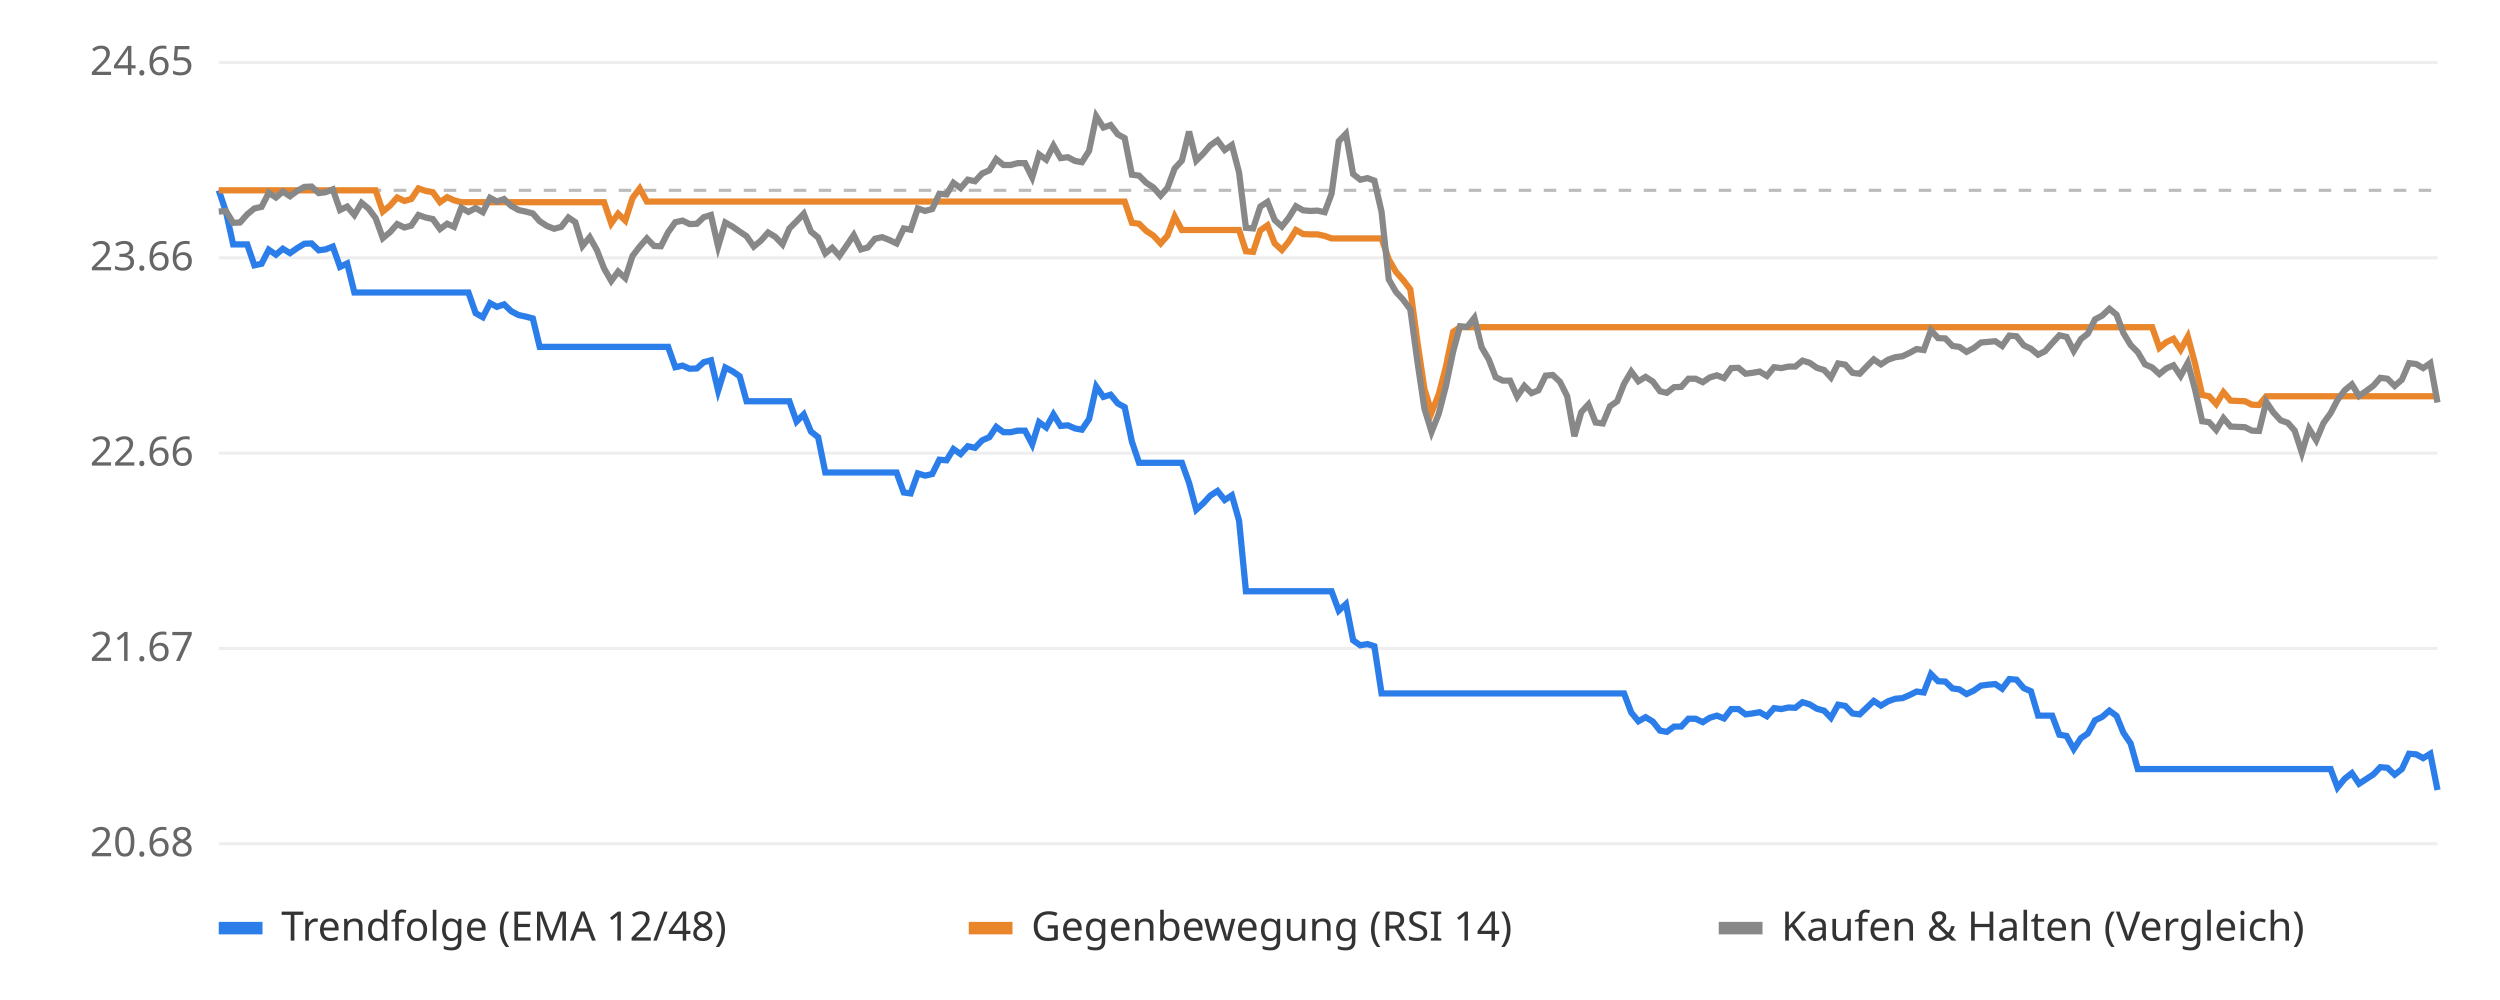
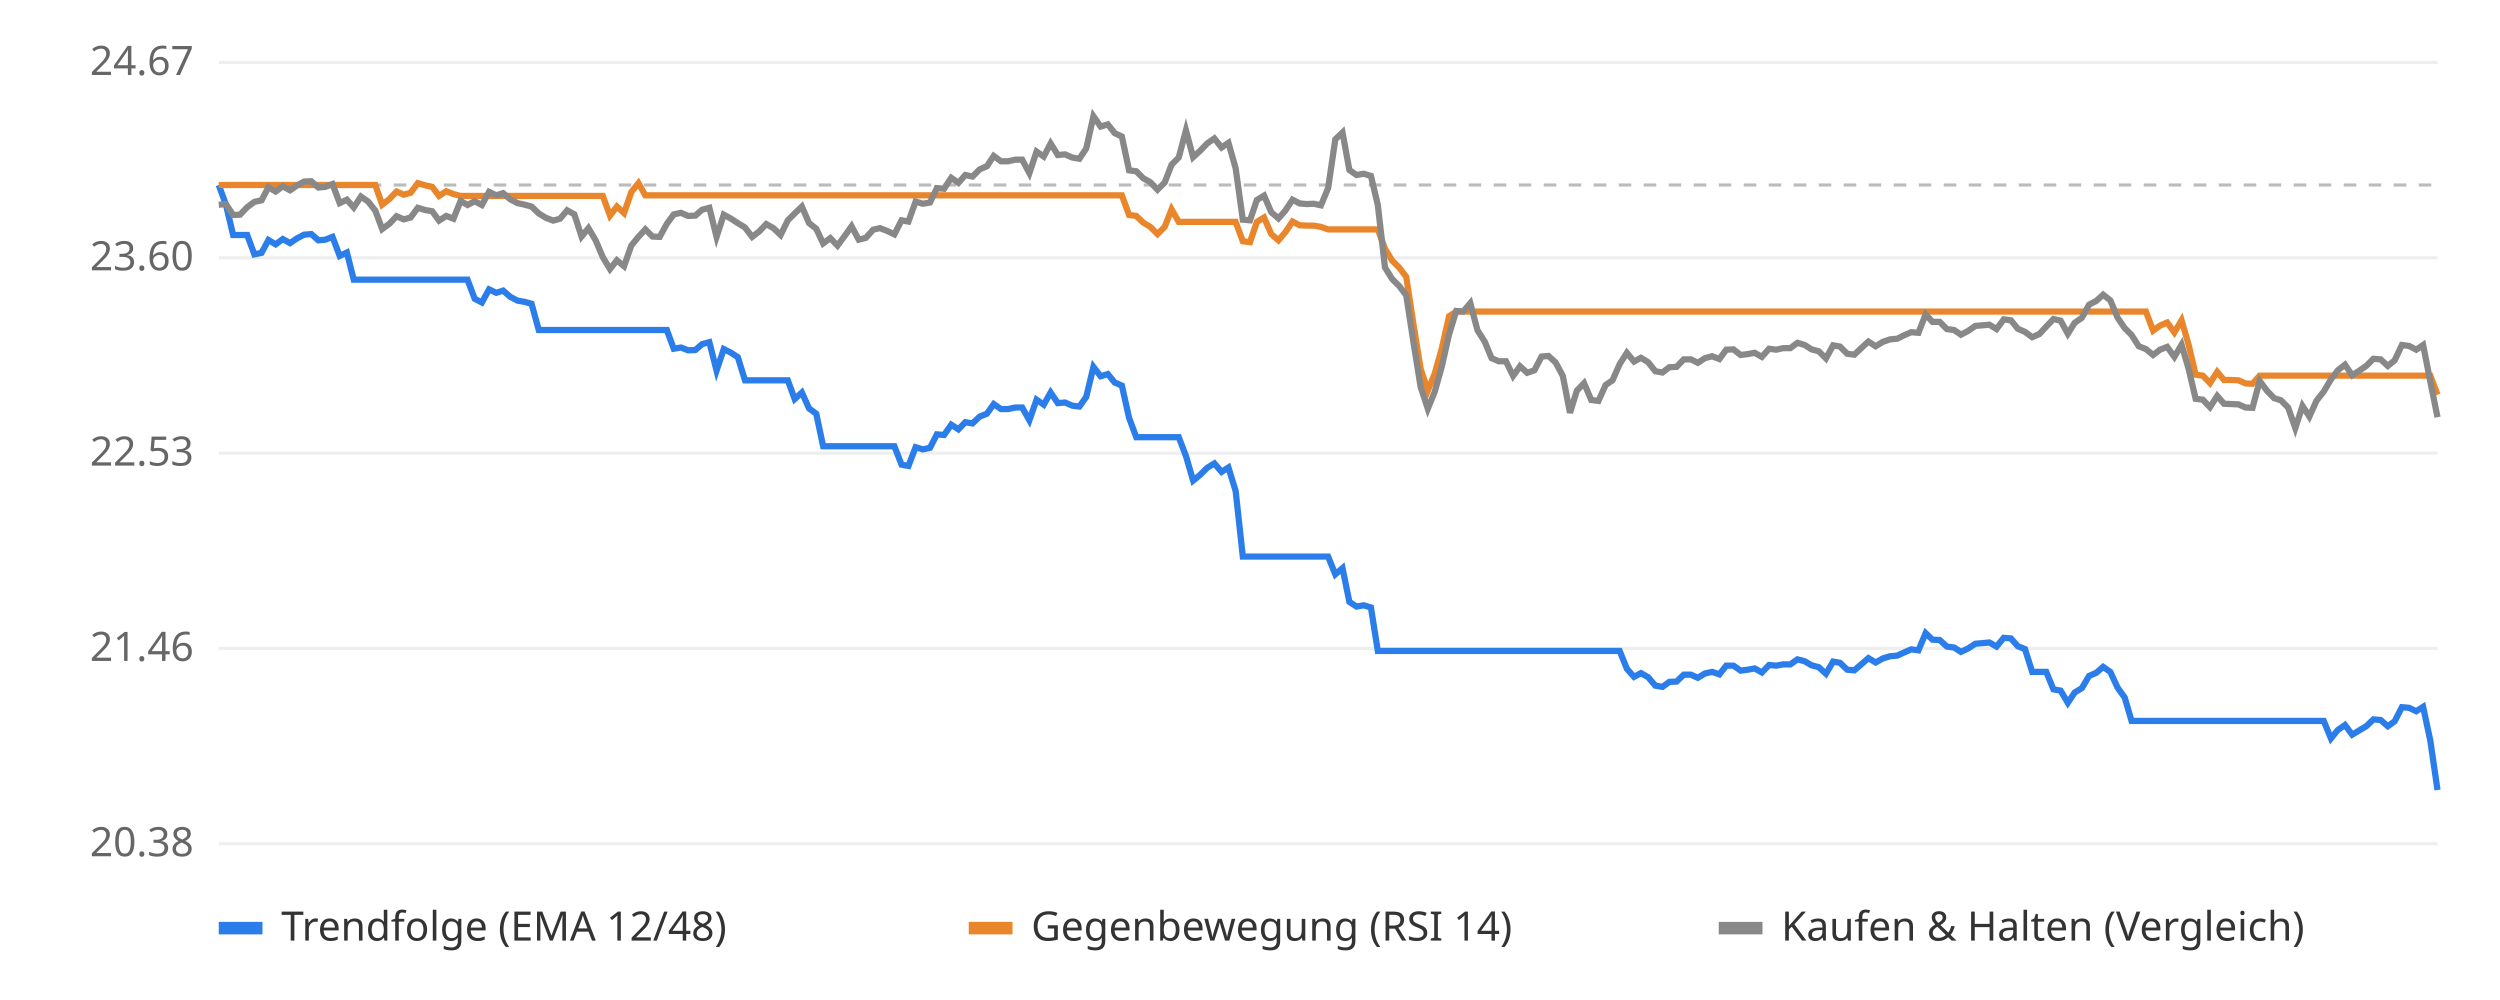
<svg xmlns="http://www.w3.org/2000/svg" viewBox="0 0 800 320" font-family="sans-serif" font-size="13">
  <rect width="800" height="320" fill="#ffffff" />
  <line x1="70" x2="780" y1="270.0" y2="270.0" stroke="#eeeeee" />
-   <text x="62" y="274.0" text-anchor="end" fill="#666">20.68</text>
+   <text x="62" y="274.0" text-anchor="end" fill="#666">20.38</text>
  <line x1="70" x2="780" y1="207.5" y2="207.5" stroke="#eeeeee" />
-   <text x="62" y="211.5" text-anchor="end" fill="#666">21.67</text>
+   <text x="62" y="211.5" text-anchor="end" fill="#666">21.46</text>
  <line x1="70" x2="780" y1="145.0" y2="145.0" stroke="#eeeeee" />
-   <text x="62" y="149.0" text-anchor="end" fill="#666">22.66</text>
+   <text x="62" y="149.0" text-anchor="end" fill="#666">22.53</text>
  <line x1="70" x2="780" y1="82.5" y2="82.5" stroke="#eeeeee" />
-   <text x="62" y="86.5" text-anchor="end" fill="#666">23.66</text>
+   <text x="62" y="86.5" text-anchor="end" fill="#666">23.60</text>
  <line x1="70" x2="780" y1="20.0" y2="20.0" stroke="#eeeeee" />
-   <text x="62" y="24.0" text-anchor="end" fill="#666">24.65</text>
-   <line x1="70" x2="780" y1="60.9" y2="60.9" stroke="#bbbbbb" stroke-dasharray="4 4" />
-   <polyline points="70.0,60.9 72.3,67.7 74.6,78.2 76.8,78.2 79.1,78.2 81.4,84.9 83.7,84.4 86.0,79.9 88.3,81.5 90.5,79.6 92.8,81.0 95.1,79.4 97.4,78.0 99.7,77.9 102.0,80.1 104.2,79.8 106.5,78.9 108.8,85.4 111.1,84.3 113.4,93.6 115.7,93.6 117.9,93.6 120.2,93.6 122.5,93.6 124.8,93.6 127.1,93.6 129.4,93.6 131.6,93.6 133.9,93.6 136.2,93.6 138.5,93.6 140.8,93.6 143.1,93.6 145.3,93.6 147.6,93.6 149.9,93.6 152.2,100.2 154.5,101.5 156.8,97.0 159.0,98.2 161.3,97.4 163.6,99.6 165.9,100.8 168.2,101.3 170.5,101.9 172.7,111.0 175.0,111.0 177.3,111.0 179.6,111.0 181.9,111.0 184.1,111.0 186.4,111.0 188.7,111.0 191.0,111.0 193.3,111.0 195.6,111.0 197.8,111.0 200.1,111.0 202.4,111.0 204.7,111.0 207.0,111.0 209.3,111.0 211.5,111.0 213.8,111.0 216.1,117.5 218.4,117.0 220.7,118.0 223.0,117.9 225.2,115.9 227.5,115.3 229.8,125.0 232.1,117.6 234.4,118.8 236.7,120.4 238.9,128.4 241.2,128.4 243.5,128.4 245.8,128.4 248.1,128.4 250.4,128.4 252.6,128.4 254.9,134.9 257.2,132.6 259.5,138.1 261.8,139.9 264.1,151.2 266.3,151.2 268.6,151.2 270.9,151.2 273.2,151.2 275.5,151.2 277.7,151.2 280.0,151.2 282.3,151.2 284.6,151.2 286.9,151.2 289.2,157.6 291.4,157.9 293.7,151.5 296.0,152.2 298.3,151.7 300.6,147.1 302.9,147.3 305.1,143.7 307.4,145.3 309.7,142.8 312.0,143.3 314.3,140.9 316.6,139.9 318.8,136.6 321.1,138.3 323.4,138.3 325.7,137.8 328.0,137.8 330.3,142.2 332.5,135.1 334.8,136.8 337.1,132.6 339.4,136.3 341.7,136.1 344.0,137.1 346.2,137.5 348.5,134.1 350.8,123.7 353.1,127.0 355.4,126.3 357.7,129.1 359.9,130.3 362.2,141.3 364.5,148.1 366.8,148.1 369.1,148.1 371.4,148.1 373.6,148.1 375.9,148.1 378.2,148.1 380.5,154.5 382.8,163.1 385.0,161.1 387.3,158.6 389.6,157.1 391.9,160.0 394.2,158.5 396.5,166.6 398.7,189.2 401.0,189.2 403.3,189.2 405.6,189.2 407.9,189.2 410.2,189.2 412.4,189.2 414.7,189.2 417.0,189.2 419.3,189.2 421.6,189.2 423.9,189.2 426.1,189.2 428.4,195.4 430.7,193.3 433.0,204.9 435.3,206.5 437.6,206.1 439.8,206.8 442.1,221.9 444.4,221.9 446.7,221.9 449.0,221.9 451.3,221.9 453.5,221.9 455.8,221.9 458.1,221.9 460.4,221.9 462.7,221.9 465.0,221.9 467.2,221.9 469.5,221.9 471.8,221.9 474.1,221.9 476.4,221.9 478.6,221.9 480.9,221.9 483.2,221.9 485.5,221.9 487.8,221.9 490.1,221.9 492.3,221.9 494.6,221.9 496.9,221.9 499.2,221.9 501.5,221.9 503.8,221.9 506.0,221.9 508.3,221.9 510.6,221.9 512.9,221.9 515.2,221.9 517.5,221.9 519.7,221.9 522.0,228.0 524.3,230.8 526.6,229.5 528.9,230.9 531.2,233.8 533.4,234.2 535.7,232.5 538.0,232.5 540.3,230.0 542.6,230.0 544.9,231.1 547.1,229.7 549.4,229.0 551.7,229.9 554.0,226.9 556.3,226.9 558.6,228.6 560.8,228.3 563.1,227.9 565.4,229.2 567.7,226.6 570.0,226.9 572.3,226.4 574.5,226.5 576.8,224.7 579.1,225.4 581.4,226.8 583.7,227.4 585.9,229.7 588.2,225.5 590.5,225.9 592.8,228.3 595.1,228.6 597.4,226.4 599.6,224.3 601.9,225.8 604.2,224.4 606.5,223.6 608.8,223.4 611.1,222.4 613.3,221.3 615.6,221.6 617.9,215.7 620.2,218.0 622.5,218.1 624.8,220.3 627.0,220.6 629.3,222.1 631.6,221.0 633.9,219.4 636.2,219.1 638.5,218.9 640.7,220.4 643.0,217.3 645.3,217.5 647.6,220.2 649.9,221.2 652.2,229.0 654.4,229.0 656.7,229.0 659.0,235.1 661.3,235.5 663.6,239.7 665.9,236.2 668.1,234.7 670.4,230.5 672.7,229.4 675.0,227.4 677.3,229.1 679.5,234.5 681.8,237.9 684.1,246.1 686.4,246.1 688.7,246.1 691.0,246.1 693.2,246.1 695.5,246.1 697.8,246.1 700.1,246.1 702.4,246.1 704.7,246.1 706.9,246.1 709.2,246.1 711.5,246.1 713.8,246.1 716.1,246.1 718.4,246.1 720.6,246.1 722.9,246.1 725.2,246.1 727.5,246.1 729.8,246.1 732.1,246.1 734.3,246.1 736.6,246.1 738.9,246.1 741.2,246.1 743.5,246.1 745.8,246.1 748.0,252.0 750.3,249.2 752.6,247.4 754.9,250.8 757.2,249.3 759.5,247.8 761.7,245.5 764.0,245.7 766.3,247.9 768.6,246.1 770.9,241.2 773.2,241.4 775.4,242.6 777.7,241.2 780.0,252.8" fill="none" stroke="#2b7de9" stroke-width="2" />
-   <polyline points="70.0,60.9 72.3,60.9 74.6,60.9 76.8,60.9 79.1,60.9 81.4,60.9 83.7,60.9 86.0,60.9 88.3,60.9 90.5,60.9 92.8,60.9 95.1,60.9 97.4,60.9 99.7,60.9 102.0,60.9 104.2,60.9 106.5,60.9 108.8,60.9 111.1,60.9 113.4,60.9 115.7,60.9 117.9,60.9 120.2,60.9 122.5,67.7 124.8,65.8 127.1,63.2 129.4,64.3 131.6,63.7 133.9,60.3 136.2,61.1 138.5,61.5 140.8,64.7 143.1,63.1 145.3,64.1 147.6,64.7 149.9,64.7 152.2,64.7 154.5,64.7 156.8,64.7 159.0,64.7 161.3,64.7 163.6,64.7 165.9,64.7 168.2,64.7 170.5,64.7 172.7,64.7 175.0,64.7 177.3,64.7 179.6,64.7 181.9,64.7 184.1,64.7 186.4,64.7 188.7,64.7 191.0,64.7 193.3,64.7 195.6,71.5 197.8,68.4 200.1,70.6 202.4,63.4 204.7,60.3 207.0,64.5 209.3,64.5 211.5,64.5 213.8,64.5 216.1,64.5 218.4,64.5 220.7,64.5 223.0,64.5 225.2,64.5 227.5,64.5 229.8,64.5 232.1,64.5 234.4,64.5 236.7,64.5 238.9,64.5 241.2,64.5 243.5,64.5 245.8,64.5 248.1,64.5 250.4,64.5 252.6,64.5 254.9,64.5 257.2,64.5 259.5,64.5 261.8,64.5 264.1,64.5 266.3,64.5 268.6,64.5 270.9,64.5 273.2,64.5 275.5,64.5 277.7,64.5 280.0,64.5 282.3,64.5 284.6,64.5 286.9,64.5 289.2,64.5 291.4,64.5 293.7,64.5 296.0,64.5 298.3,64.5 300.6,64.5 302.9,64.5 305.1,64.5 307.4,64.5 309.7,64.5 312.0,64.5 314.3,64.5 316.6,64.5 318.8,64.5 321.1,64.5 323.4,64.5 325.7,64.5 328.0,64.5 330.3,64.5 332.5,64.5 334.8,64.5 337.1,64.5 339.4,64.5 341.7,64.5 344.0,64.5 346.2,64.5 348.5,64.5 350.8,64.5 353.1,64.5 355.4,64.5 357.7,64.5 359.9,64.5 362.2,71.3 364.5,71.6 366.8,73.9 369.1,75.4 371.4,77.9 373.6,75.4 375.9,69.3 378.2,73.6 380.5,73.6 382.8,73.6 385.0,73.6 387.3,73.6 389.6,73.6 391.9,73.6 394.2,73.6 396.5,73.6 398.7,80.4 401.0,80.6 403.3,73.7 405.6,72.1 407.9,77.9 410.2,80.0 412.4,77.3 414.7,73.6 417.0,74.9 419.3,75.0 421.6,75.0 423.9,75.5 426.1,76.3 428.4,76.3 430.7,76.3 433.0,76.3 435.3,76.3 437.6,76.3 439.8,76.3 442.1,76.3 444.4,83.0 446.7,87.0 449.0,89.6 451.3,92.6 453.5,108.9 455.8,124.4 458.1,132.0 460.4,126.2 462.7,117.3 465.0,106.2 467.2,104.7 469.5,104.7 471.8,104.7 474.1,104.7 476.4,104.7 478.6,104.7 480.9,104.7 483.2,104.7 485.5,104.7 487.8,104.7 490.1,104.7 492.3,104.7 494.6,104.7 496.9,104.7 499.2,104.7 501.5,104.7 503.8,104.7 506.0,104.7 508.3,104.7 510.6,104.7 512.9,104.7 515.2,104.7 517.5,104.7 519.7,104.7 522.0,104.7 524.3,104.7 526.6,104.7 528.9,104.7 531.2,104.7 533.4,104.7 535.7,104.7 538.0,104.7 540.3,104.7 542.6,104.7 544.9,104.7 547.1,104.7 549.4,104.7 551.7,104.7 554.0,104.7 556.3,104.7 558.6,104.7 560.8,104.7 563.1,104.7 565.4,104.7 567.7,104.7 570.0,104.7 572.3,104.7 574.5,104.7 576.8,104.7 579.1,104.7 581.4,104.7 583.7,104.7 585.9,104.7 588.2,104.7 590.5,104.7 592.8,104.7 595.1,104.7 597.4,104.7 599.6,104.7 601.9,104.7 604.2,104.7 606.5,104.7 608.8,104.7 611.1,104.7 613.3,104.7 615.6,104.7 617.9,104.7 620.2,104.7 622.5,104.7 624.8,104.7 627.0,104.7 629.3,104.7 631.6,104.7 633.9,104.7 636.2,104.7 638.5,104.7 640.7,104.7 643.0,104.7 645.3,104.7 647.6,104.7 649.9,104.7 652.2,104.7 654.4,104.7 656.7,104.7 659.0,104.7 661.3,104.7 663.6,104.7 665.9,104.7 668.1,104.7 670.4,104.7 672.7,104.7 675.0,104.7 677.3,104.7 679.5,104.7 681.8,104.7 684.1,104.7 686.4,104.7 688.7,104.7 691.0,111.3 693.2,109.5 695.5,108.4 697.8,111.9 700.1,107.7 702.4,116.3 704.7,126.4 706.9,126.8 709.2,129.3 711.5,125.5 713.8,128.2 716.1,128.3 718.4,128.4 720.6,129.5 722.9,129.6 725.2,126.8 727.5,126.8 729.8,126.8 732.1,126.8 734.3,126.8 736.6,126.8 738.9,126.8 741.2,126.8 743.5,126.8 745.8,126.8 748.0,126.8 750.3,126.8 752.6,126.8 754.9,126.8 757.2,126.8 759.5,126.8 761.7,126.8 764.0,126.8 766.3,126.8 768.6,126.8 770.9,126.8 773.2,126.8 775.4,126.8 777.7,126.8 780.0,126.8" fill="none" stroke="#e9862b" stroke-width="2" />
-   <polyline points="70.0,67.7 72.3,67.5 74.6,71.3 76.8,71.2 79.1,68.6 81.4,66.7 83.7,66.2 86.0,61.7 88.3,63.2 90.5,61.3 92.8,62.8 95.1,61.1 97.4,59.8 99.7,59.7 102.0,61.8 104.2,61.5 106.5,60.6 108.8,67.2 111.1,66.1 113.4,68.8 115.7,64.9 117.9,66.7 120.2,69.8 122.5,76.2 124.8,74.3 127.1,71.7 129.4,72.8 131.6,72.2 133.9,68.8 136.2,69.6 138.5,70.1 140.8,73.3 143.1,71.6 145.3,72.6 147.6,66.5 149.9,67.8 152.2,66.6 154.5,67.9 156.8,63.3 159.0,64.5 161.3,63.7 163.6,65.9 165.9,67.2 168.2,67.7 170.5,68.3 172.7,70.8 175.0,72.3 177.3,73.2 179.6,72.6 181.9,69.6 184.1,71.1 186.4,78.7 188.7,75.9 191.0,80.0 193.3,85.9 195.6,89.9 197.8,86.9 200.1,89.0 202.4,81.9 204.7,78.9 207.0,76.3 209.3,78.7 211.5,78.8 213.8,74.3 216.1,71.1 218.4,70.6 220.7,71.7 223.0,71.6 225.2,69.5 227.5,68.8 229.8,78.9 232.1,71.2 234.4,72.5 236.7,74.1 238.9,75.6 241.2,78.9 243.5,77.0 245.8,74.4 248.1,75.8 250.4,78.2 252.6,73.1 254.9,70.8 257.2,68.4 259.5,74.1 261.8,76.0 264.1,81.1 266.3,79.3 268.6,81.9 270.9,78.6 273.2,75.2 275.5,79.8 277.7,79.2 280.0,76.4 282.3,75.9 284.6,76.8 286.9,77.9 289.2,73.1 291.4,73.5 293.7,66.7 296.0,67.5 298.3,66.9 300.6,62.0 302.9,62.2 305.1,58.5 307.4,60.2 309.7,57.5 312.0,58.0 314.3,55.5 316.6,54.5 318.8,50.9 321.1,52.8 323.4,52.8 325.7,52.2 328.0,52.2 330.3,56.8 332.5,49.4 334.8,51.1 337.1,46.6 339.4,50.6 341.7,50.3 344.0,51.5 346.2,51.9 348.5,48.3 350.8,37.2 353.1,40.8 355.4,40.0 357.7,43.0 359.9,44.2 362.2,55.9 364.5,56.2 366.8,58.5 369.1,60.0 371.4,62.6 373.6,60.1 375.9,53.9 378.2,51.4 380.5,42.1 382.8,51.4 385.0,49.2 387.3,46.5 389.6,44.9 391.9,48.0 394.2,46.4 396.5,55.2 398.7,72.9 401.0,73.1 403.3,66.1 405.6,64.6 407.9,70.4 410.2,72.5 412.4,69.7 414.7,66.0 417.0,67.3 419.3,67.5 421.6,67.4 423.9,67.9 426.1,62.0 428.4,45.2 430.7,42.8 433.0,55.7 435.3,57.5 437.6,57.0 439.8,57.8 442.1,67.8 444.4,89.4 446.7,93.4 449.0,95.9 451.3,99.0 453.5,115.2 455.8,130.7 458.1,138.2 460.4,132.4 462.7,123.5 465.0,112.5 467.2,104.4 469.5,104.6 471.8,101.7 474.1,111.1 476.4,115.0 478.6,120.7 480.9,121.8 483.2,121.8 485.5,126.9 487.8,123.5 490.1,125.8 492.3,124.9 494.6,120.2 496.9,120.0 499.2,122.2 501.5,126.8 503.8,139.6 506.0,131.9 508.3,129.4 510.6,135.2 512.9,135.5 515.2,130.0 517.5,128.4 519.7,122.8 522.0,118.9 524.3,122.0 526.6,120.6 528.9,122.1 531.2,125.2 533.4,125.7 535.7,123.9 538.0,123.8 540.3,121.2 542.6,121.2 544.9,122.3 547.1,120.8 549.4,120.1 551.7,121.0 554.0,117.8 556.3,117.7 558.6,119.6 560.8,119.3 563.1,118.9 565.4,120.3 567.7,117.5 570.0,117.8 572.3,117.3 574.5,117.3 576.8,115.4 579.1,116.1 581.4,117.7 583.7,118.4 585.9,120.8 588.2,116.3 590.5,116.7 592.8,119.3 595.1,119.6 597.4,117.2 599.6,115.0 601.9,116.6 604.2,115.1 606.5,114.3 608.8,114.0 611.1,112.9 613.3,111.7 615.6,112.0 617.9,105.7 620.2,108.2 622.5,108.3 624.8,110.7 627.0,111.0 629.3,112.6 631.6,111.4 633.9,109.6 636.2,109.4 638.5,109.2 640.7,110.7 643.0,107.4 645.3,107.6 647.6,110.5 649.9,111.6 652.2,113.5 654.4,112.4 656.7,109.8 659.0,107.3 661.3,107.8 663.6,112.3 665.9,108.5 668.1,106.8 670.4,102.2 672.7,101.0 675.0,98.8 677.3,100.7 679.5,106.6 681.8,110.4 684.1,112.7 686.4,116.6 688.7,117.6 691.0,119.7 693.2,117.9 695.5,116.9 697.8,120.3 700.1,116.1 702.4,124.6 704.7,134.8 706.9,135.1 709.2,137.6 711.5,133.8 713.8,136.5 716.1,136.6 718.4,136.7 720.6,137.8 722.9,137.9 725.2,128.6 727.5,132.0 729.8,134.5 732.1,135.3 734.3,137.8 736.6,144.9 738.9,137.2 741.2,140.9 743.5,135.4 745.8,132.2 748.0,128.0 750.3,124.9 752.6,123.0 754.9,126.7 757.2,125.1 759.5,123.4 761.7,120.9 764.0,121.2 766.3,123.5 768.6,121.5 770.9,116.2 773.2,116.5 775.4,117.8 777.7,116.2 780.0,128.8" fill="none" stroke="#888888" stroke-width="2" />
+   <text x="62" y="24.0" text-anchor="end" fill="#666">24.67</text>
+   <line x1="70" x2="780" y1="59.2" y2="59.2" stroke="#bbbbbb" stroke-dasharray="4 4" />
+   <polyline points="70.0,59.2 72.3,65.5 74.6,75.2 76.8,75.2 79.1,75.2 81.4,81.4 83.7,80.9 85.9,76.8 88.2,78.2 90.5,76.5 92.8,77.8 95.0,76.3 97.3,75.1 99.6,74.9 101.9,76.9 104.1,76.7 106.4,75.8 108.7,81.9 111.0,80.8 113.2,89.5 115.5,89.5 117.8,89.5 120.1,89.5 122.3,89.5 124.6,89.5 126.9,89.5 129.2,89.5 131.4,89.5 133.7,89.5 136.0,89.5 138.3,89.5 140.5,89.5 142.8,89.5 145.1,89.5 147.4,89.5 149.6,89.5 151.9,95.6 154.2,96.8 156.5,92.6 158.8,93.7 161.0,93.0 163.3,95.0 165.6,96.2 167.9,96.6 170.1,97.2 172.4,105.6 174.7,105.6 177.0,105.6 179.2,105.6 181.5,105.6 183.8,105.6 186.1,105.6 188.3,105.6 190.6,105.6 192.9,105.6 195.2,105.6 197.4,105.6 199.7,105.6 202.0,105.6 204.3,105.6 206.5,105.6 208.8,105.6 211.1,105.6 213.4,105.6 215.6,111.6 217.9,111.2 220.2,112.1 222.5,112.0 224.7,110.1 227.0,109.5 229.3,118.6 231.6,111.7 233.8,112.8 236.1,114.3 238.4,121.7 240.7,121.7 242.9,121.7 245.2,121.7 247.5,121.7 249.8,121.7 252.1,121.7 254.3,127.7 256.6,125.6 258.9,130.7 261.2,132.4 263.4,142.8 265.7,142.8 268.0,142.8 270.3,142.8 272.5,142.8 274.8,142.8 277.1,142.8 279.4,142.8 281.6,142.8 283.9,142.8 286.2,142.8 288.5,148.7 290.7,149.1 293.0,143.1 295.3,143.8 297.6,143.3 299.8,139.0 302.1,139.2 304.4,135.9 306.7,137.4 308.9,135.1 311.2,135.5 313.5,133.3 315.8,132.4 318.0,129.3 320.3,130.9 322.6,130.9 324.9,130.4 327.1,130.4 329.4,134.5 331.7,127.9 334.0,129.5 336.2,125.6 338.5,129.0 340.8,128.8 343.1,129.8 345.4,130.1 347.6,127.0 349.9,117.4 352.2,120.4 354.5,119.7 356.7,122.4 359.0,123.4 361.3,133.7 363.6,139.9 365.8,139.9 368.1,139.9 370.4,139.9 372.7,139.9 374.9,139.9 377.2,139.9 379.5,145.9 381.8,153.8 384.0,152.0 386.3,149.7 388.6,148.3 390.9,151.0 393.1,149.6 395.4,157.1 397.7,178.1 400.0,178.1 402.2,178.1 404.5,178.1 406.8,178.1 409.1,178.1 411.3,178.1 413.6,178.1 415.9,178.1 418.2,178.1 420.4,178.1 422.7,178.1 425.0,178.1 427.3,183.8 429.6,181.8 431.8,192.6 434.1,194.1 436.4,193.7 438.7,194.4 440.9,208.3 443.2,208.3 445.5,208.3 447.8,208.3 450.0,208.3 452.3,208.3 454.6,208.3 456.9,208.3 459.1,208.3 461.4,208.3 463.7,208.3 466.0,208.3 468.2,208.3 470.5,208.3 472.8,208.3 475.1,208.3 477.3,208.3 479.6,208.3 481.9,208.3 484.2,208.3 486.4,208.3 488.7,208.3 491.0,208.3 493.3,208.3 495.5,208.3 497.8,208.3 500.1,208.3 502.4,208.3 504.6,208.3 506.9,208.3 509.2,208.3 511.5,208.3 513.8,208.3 516.0,208.3 518.3,208.3 520.6,214.0 522.9,216.6 525.1,215.4 527.4,216.7 529.7,219.4 532.0,219.8 534.2,218.2 536.5,218.1 538.8,215.9 541.1,215.9 543.3,216.9 545.6,215.5 547.9,215.0 550.2,215.8 552.4,213.0 554.7,213.0 557.0,214.6 559.3,214.3 561.5,213.9 563.8,215.2 566.1,212.8 568.4,213.0 570.6,212.6 572.9,212.6 575.2,211.0 577.5,211.6 579.7,212.9 582.0,213.5 584.3,215.6 586.6,211.7 588.8,212.1 591.1,214.3 593.4,214.5 595.7,212.5 597.9,210.6 600.2,212.0 602.5,210.7 604.8,210.0 607.1,209.8 609.3,208.8 611.6,207.8 613.9,208.1 616.2,202.6 618.4,204.7 620.7,204.8 623.0,206.9 625.3,207.2 627.5,208.6 629.8,207.5 632.1,206.0 634.4,205.8 636.6,205.6 638.9,206.9 641.2,204.1 643.5,204.3 645.7,206.8 648.0,207.7 650.3,215.0 652.6,215.0 654.8,215.0 657.1,220.6 659.4,221.0 661.7,224.9 663.9,221.6 666.2,220.2 668.5,216.3 670.8,215.3 673.0,213.4 675.3,215.0 677.6,220.0 679.9,223.2 682.1,230.7 684.4,230.7 686.7,230.7 689.0,230.7 691.2,230.7 693.5,230.7 695.8,230.7 698.1,230.7 700.4,230.7 702.6,230.7 704.9,230.7 707.2,230.7 709.5,230.7 711.7,230.7 714.0,230.7 716.3,230.7 718.6,230.7 720.8,230.7 723.1,230.7 725.4,230.7 727.7,230.7 729.9,230.7 732.2,230.7 734.5,230.7 736.8,230.7 739.0,230.7 741.3,230.7 743.6,230.7 745.9,236.3 748.1,233.6 750.4,232.0 752.7,235.1 755.0,233.7 757.2,232.4 759.5,230.2 761.8,230.4 764.1,232.4 766.3,230.8 768.6,226.3 770.9,226.5 773.2,227.6 775.4,226.2 777.7,237.0 780.0,252.8" fill="none" stroke="#2b7de9" stroke-width="2" />
+   <polyline points="70.0,59.2 72.3,59.2 74.6,59.2 76.8,59.2 79.1,59.2 81.4,59.2 83.7,59.2 85.9,59.2 88.2,59.2 90.5,59.2 92.8,59.2 95.0,59.2 97.3,59.2 99.6,59.2 101.9,59.2 104.1,59.2 106.4,59.2 108.7,59.2 111.0,59.2 113.2,59.2 115.5,59.2 117.8,59.2 120.1,59.2 122.3,65.5 124.6,63.7 126.9,61.3 129.2,62.3 131.4,61.7 133.7,58.6 136.0,59.3 138.3,59.8 140.5,62.7 142.8,61.2 145.1,62.1 147.4,62.7 149.6,62.7 151.9,62.7 154.2,62.7 156.5,62.7 158.8,62.7 161.0,62.7 163.3,62.7 165.6,62.7 167.9,62.7 170.1,62.7 172.4,62.7 174.7,62.7 177.0,62.7 179.2,62.7 181.5,62.7 183.8,62.7 186.1,62.7 188.3,62.7 190.6,62.7 192.9,62.7 195.2,69.0 197.4,66.1 199.7,68.2 202.0,61.5 204.3,58.6 206.5,62.5 208.8,62.5 211.1,62.5 213.4,62.5 215.6,62.5 217.9,62.5 220.2,62.5 222.5,62.5 224.7,62.5 227.0,62.5 229.3,62.5 231.6,62.5 233.8,62.5 236.1,62.5 238.4,62.5 240.7,62.5 242.9,62.5 245.2,62.5 247.5,62.5 249.8,62.5 252.1,62.5 254.3,62.5 256.6,62.5 258.9,62.5 261.2,62.5 263.4,62.5 265.7,62.5 268.0,62.5 270.3,62.5 272.5,62.5 274.8,62.5 277.1,62.5 279.4,62.5 281.6,62.5 283.9,62.5 286.2,62.5 288.5,62.5 290.7,62.5 293.0,62.5 295.3,62.5 297.6,62.5 299.8,62.5 302.1,62.5 304.4,62.5 306.7,62.5 308.9,62.5 311.2,62.5 313.5,62.5 315.8,62.5 318.0,62.5 320.3,62.5 322.6,62.5 324.9,62.5 327.1,62.5 329.4,62.5 331.7,62.5 334.0,62.5 336.2,62.5 338.5,62.5 340.8,62.5 343.1,62.5 345.4,62.5 347.6,62.5 349.9,62.5 352.2,62.5 354.5,62.5 356.7,62.5 359.0,62.5 361.3,68.8 363.6,69.1 365.8,71.2 368.1,72.6 370.4,74.9 372.7,72.6 374.9,67.0 377.2,71.0 379.5,71.0 381.8,71.0 384.0,71.0 386.3,71.0 388.6,71.0 390.9,71.0 393.1,71.0 395.4,71.0 397.7,77.2 400.0,77.5 402.2,71.0 404.5,69.6 406.8,74.9 409.1,76.9 411.3,74.3 413.6,70.9 415.9,72.1 418.2,72.2 420.4,72.2 422.7,72.6 425.0,73.4 427.3,73.4 429.6,73.4 431.8,73.4 434.1,73.4 436.4,73.4 438.7,73.4 440.9,73.4 443.2,79.6 445.5,83.4 447.8,85.7 450.0,88.6 452.3,103.7 454.6,118.0 456.9,125.0 459.1,119.6 461.4,111.4 463.7,101.2 466.0,99.7 468.2,99.7 470.5,99.7 472.8,99.7 475.1,99.7 477.3,99.7 479.6,99.7 481.9,99.7 484.2,99.7 486.4,99.7 488.7,99.7 491.0,99.7 493.3,99.7 495.5,99.7 497.8,99.7 500.1,99.7 502.4,99.7 504.6,99.7 506.9,99.7 509.2,99.7 511.5,99.7 513.8,99.7 516.0,99.7 518.3,99.7 520.6,99.7 522.9,99.7 525.1,99.7 527.4,99.7 529.7,99.7 532.0,99.7 534.2,99.7 536.5,99.7 538.8,99.7 541.1,99.7 543.3,99.7 545.6,99.7 547.9,99.7 550.2,99.7 552.4,99.7 554.7,99.7 557.0,99.7 559.3,99.7 561.5,99.7 563.8,99.7 566.1,99.7 568.4,99.7 570.6,99.7 572.9,99.7 575.2,99.7 577.5,99.7 579.7,99.7 582.0,99.7 584.3,99.7 586.6,99.7 588.8,99.7 591.1,99.7 593.4,99.7 595.7,99.7 597.9,99.7 600.2,99.7 602.5,99.7 604.8,99.7 607.1,99.7 609.3,99.7 611.6,99.7 613.9,99.7 616.2,99.7 618.4,99.7 620.7,99.7 623.0,99.7 625.3,99.7 627.5,99.7 629.8,99.7 632.1,99.7 634.4,99.7 636.6,99.7 638.9,99.7 641.2,99.7 643.5,99.7 645.7,99.7 648.0,99.7 650.3,99.7 652.6,99.7 654.8,99.7 657.1,99.7 659.4,99.7 661.7,99.7 663.9,99.7 666.2,99.7 668.5,99.7 670.8,99.7 673.0,99.7 675.3,99.7 677.6,99.7 679.9,99.7 682.1,99.7 684.4,99.7 686.7,99.7 689.0,105.8 691.2,104.2 693.5,103.2 695.8,106.4 698.1,102.5 700.4,110.5 702.6,119.9 704.9,120.2 707.2,122.6 709.5,119.0 711.7,121.6 714.0,121.6 716.3,121.7 718.6,122.7 720.8,122.8 723.1,120.2 725.4,120.2 727.7,120.2 729.9,120.2 732.2,120.2 734.5,120.2 736.8,120.2 739.0,120.2 741.3,120.2 743.6,120.2 745.9,120.2 748.1,120.2 750.4,120.2 752.7,120.2 755.0,120.2 757.2,120.2 759.5,120.2 761.8,120.2 764.1,120.2 766.3,120.2 768.6,120.2 770.9,120.2 773.2,120.2 775.4,120.2 777.7,120.2 780.0,126.3" fill="none" stroke="#e9862b" stroke-width="2" />
+   <polyline points="70.0,65.5 72.3,65.3 74.6,68.8 76.8,68.7 79.1,66.3 81.4,64.6 83.7,64.1 85.9,59.9 88.2,61.3 90.5,59.6 92.8,60.9 95.0,59.4 97.3,58.1 99.6,58.0 101.9,60.0 104.1,59.8 106.4,58.9 108.7,65.0 111.0,63.9 113.2,66.4 115.5,62.9 117.8,64.5 120.1,67.4 122.3,73.3 124.6,71.6 126.9,69.2 129.2,70.2 131.4,69.6 133.7,66.5 136.0,67.2 138.3,67.6 140.5,70.6 142.8,69.1 145.1,70.0 147.4,64.3 149.6,65.6 151.9,64.4 154.2,65.6 156.5,61.4 158.8,62.5 161.0,61.8 163.3,63.8 165.6,65.0 167.9,65.5 170.1,66.1 172.4,68.3 174.7,69.7 177.0,70.6 179.2,70.0 181.5,67.3 183.8,68.6 186.1,75.7 188.3,73.0 190.6,76.9 192.9,82.3 195.2,86.1 197.4,83.3 199.7,85.2 202.0,78.6 204.3,75.8 206.5,73.4 208.8,75.7 211.1,75.8 213.4,71.6 215.6,68.6 217.9,68.1 220.2,69.1 222.5,69.0 224.7,67.1 227.0,66.5 229.3,75.8 231.6,68.7 233.8,69.9 236.1,71.4 238.4,72.8 240.7,75.8 242.9,74.1 245.2,71.7 247.5,73.0 249.8,75.2 252.1,70.5 254.3,68.3 256.6,66.1 258.9,71.4 261.2,73.2 263.4,77.9 265.7,76.2 268.0,78.6 270.3,75.5 272.5,72.4 274.8,76.7 277.1,76.1 279.4,73.5 281.6,73.0 283.9,73.9 286.2,75.0 288.5,70.5 290.7,70.9 293.0,64.5 295.3,65.2 297.6,64.8 299.8,60.2 302.1,60.4 304.4,56.9 306.7,58.5 308.9,56.0 311.2,56.5 313.5,54.2 315.8,53.2 318.0,49.9 320.3,51.6 322.6,51.6 324.9,51.1 327.1,51.1 329.4,55.4 331.7,48.5 334.0,50.1 336.2,45.9 338.5,49.6 340.8,49.4 343.1,50.4 345.4,50.8 347.6,47.5 349.9,37.2 352.2,40.5 354.5,39.8 356.7,42.6 359.0,43.7 361.3,54.5 363.6,54.8 365.8,57.0 368.1,58.3 370.4,60.7 372.7,58.4 374.9,52.7 377.2,50.4 379.5,41.7 381.8,50.3 384.0,48.3 386.3,45.9 388.6,44.3 390.9,47.2 393.1,45.7 395.4,53.8 397.7,70.3 400.0,70.5 402.2,64.0 404.5,62.6 406.8,67.9 409.1,69.9 411.3,67.4 413.6,63.9 415.9,65.1 418.2,65.3 420.4,65.2 422.7,65.7 425.0,60.2 427.3,44.6 429.6,42.4 431.8,54.4 434.1,56.0 436.4,55.6 438.7,56.3 440.9,65.6 443.2,85.6 445.5,89.3 447.8,91.6 450.0,94.5 452.3,109.5 454.6,123.8 456.9,130.8 459.1,125.4 461.4,117.2 463.7,107.0 466.0,99.5 468.2,99.7 470.5,97.0 472.8,105.7 475.1,109.3 477.3,114.6 479.6,115.6 481.9,115.6 484.2,120.3 486.4,117.2 488.7,119.3 491.0,118.5 493.3,114.1 495.5,113.9 497.8,116.0 500.1,120.3 502.4,132.1 504.6,125.0 506.9,122.6 509.2,128.0 511.5,128.3 513.8,123.2 516.0,121.7 518.3,116.5 520.6,112.9 522.9,115.7 525.1,114.5 527.4,115.9 529.7,118.8 532.0,119.2 534.2,117.5 536.5,117.4 538.8,115.0 541.1,115.0 543.3,116.1 545.6,114.6 547.9,114.0 550.2,114.9 552.4,111.9 554.7,111.8 557.0,113.6 559.3,113.3 561.5,112.9 563.8,114.2 566.1,111.6 568.4,111.9 570.6,111.4 572.9,111.4 575.2,109.7 577.5,110.4 579.7,111.8 582.0,112.4 584.3,114.7 586.6,110.5 588.8,110.9 591.1,113.2 593.4,113.5 595.7,111.3 597.9,109.3 600.2,110.8 602.5,109.4 604.8,108.6 607.1,108.4 609.3,107.3 611.6,106.3 613.9,106.5 616.2,100.6 618.4,103.0 620.7,103.0 623.0,105.3 625.3,105.6 627.5,107.1 629.8,105.9 632.1,104.3 634.4,104.1 636.6,103.9 638.9,105.3 641.2,102.2 643.5,102.5 645.7,105.2 648.0,106.2 650.3,107.9 652.6,106.9 654.8,104.5 657.1,102.1 659.4,102.6 661.7,106.8 663.9,103.3 666.2,101.7 668.5,97.5 670.8,96.3 673.0,94.3 675.3,96.1 677.6,101.6 679.9,105.0 682.1,107.2 684.4,110.8 686.7,111.7 689.0,113.6 691.2,111.9 693.5,111.0 695.8,114.2 698.1,110.3 700.4,118.2 702.6,127.6 704.9,127.9 707.2,130.3 709.5,126.7 711.7,129.2 714.0,129.3 716.3,129.4 718.6,130.4 720.8,130.5 723.1,121.9 725.4,125.0 727.7,127.4 729.9,128.1 732.2,130.4 734.5,137.0 736.8,129.9 739.0,133.3 741.3,128.2 743.6,125.3 745.9,121.4 748.1,118.5 750.4,116.7 752.7,120.1 755.0,118.6 757.2,117.1 759.5,114.8 761.8,115.0 764.1,117.1 766.3,115.3 768.6,110.4 770.9,110.7 773.2,111.9 775.4,110.4 777.7,122.1 780.0,133.5" fill="none" stroke="#888888" stroke-width="2" />
  <rect x="70" y="295" width="14" height="4" fill="#2b7de9" />
  <text x="90" y="301" fill="#333">Trendfolge (EMA 12/48)</text>
  <rect x="310" y="295" width="14" height="4" fill="#e9862b" />
  <text x="330" y="301" fill="#333">Gegenbewegung (RSI 14)</text>
  <rect x="550" y="295" width="14" height="4" fill="#888888" />
  <text x="570" y="301" fill="#333">Kaufen &amp; Halten (Vergleich)</text>
</svg>
